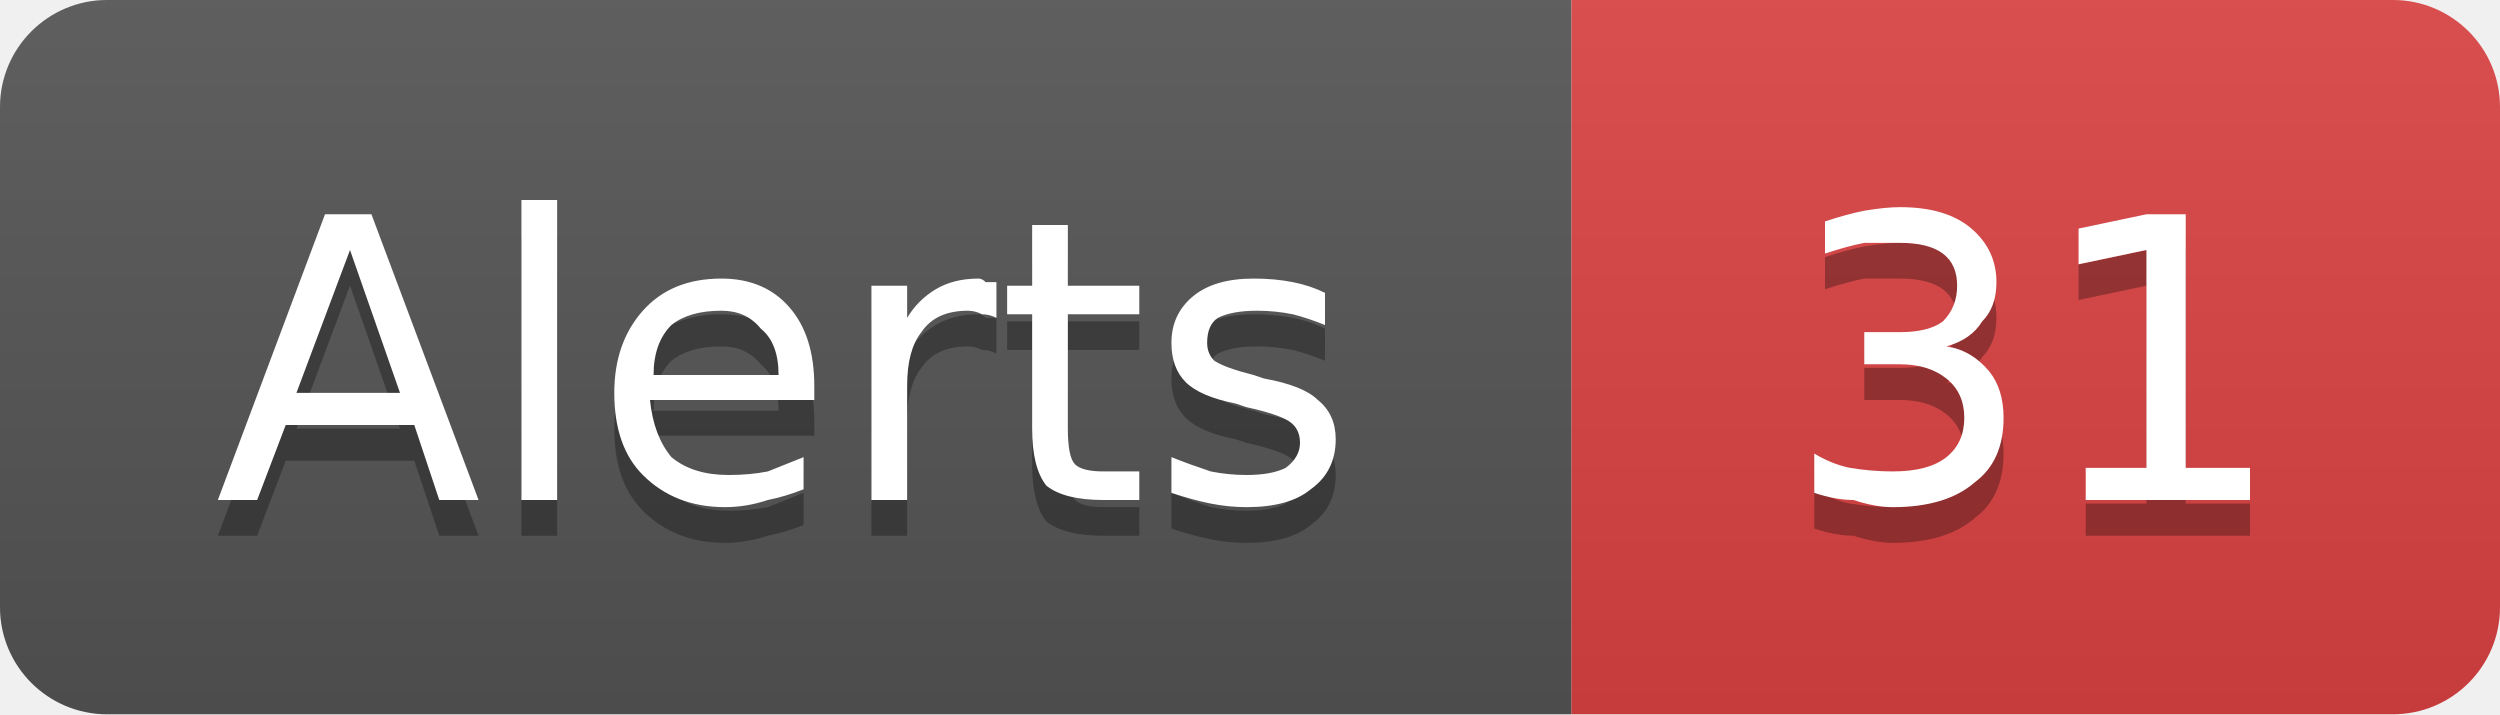
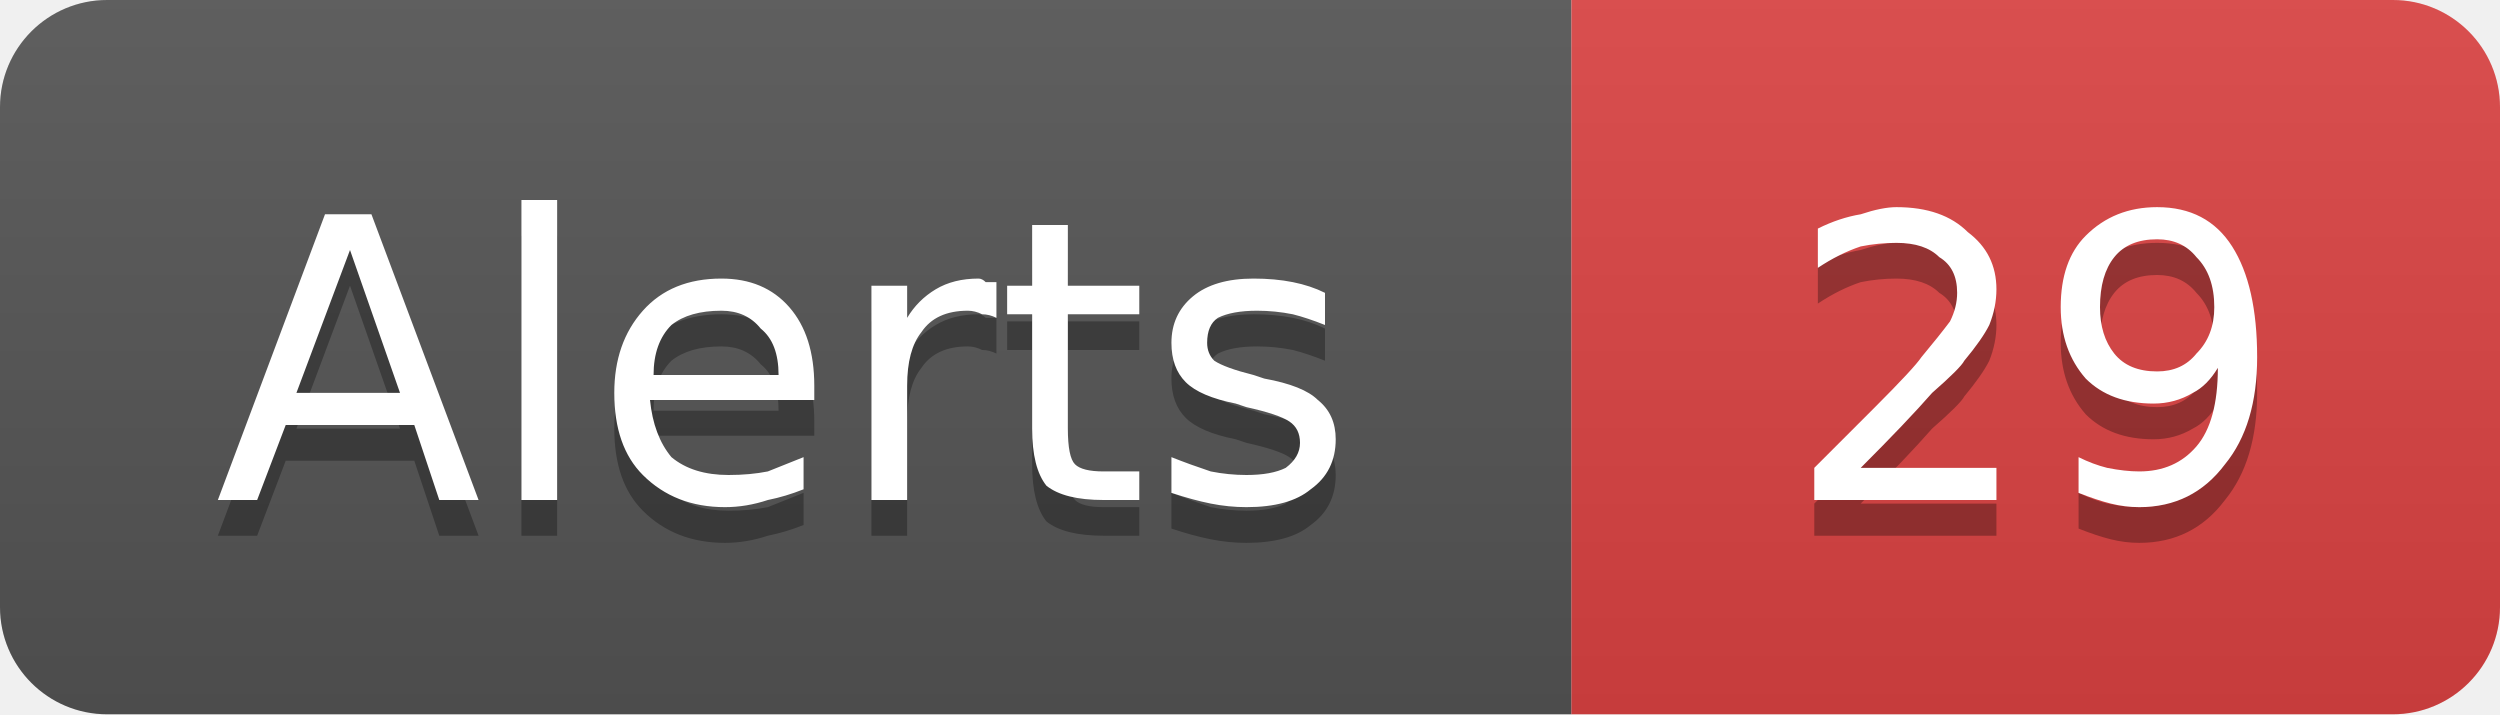
- <svg xmlns="http://www.w3.org/2000/svg" width="70" height="20" viewBox="0 0 70 20" role="img" aria-label="Alerts: 31">
+ <svg xmlns="http://www.w3.org/2000/svg" width="70" height="20" viewBox="0 0 70 20" role="img" aria-label="Alerts: 29">
  <linearGradient id="g-cluster_alert_count" x2="0" y2="100%">
    <stop offset="0" stop-color="#bbb" stop-opacity=".1" />
    <stop offset="1" stop-opacity=".1" />
  </linearGradient>
  <clipPath id="r-cluster_alert_count">
    <rect width="70" height="20" rx="3" fill="#fff" />
  </clipPath>
  <g clip-path="url(#r-cluster_alert_count)">
    <rect width="44" height="20" fill="#555" />
    <rect x="44" width="26" height="20" fill="#dd4343" />
    <rect width="70" height="20" fill="url(#g-cluster_alert_count)" />
    <path transform="translate(0 1)" fill="#010101" fill-opacity=".3" d="M9.8 7.0L8.3 11.0L11.2 11.0L9.8 7.0ZM9.1 6.0L10.4 6.0L13.4 14.0L12.3 14.0L11.6 11.9L8.0 11.9L7.2 14.0L6.1 14.0L9.1 6.0ZM14.6 5.6L15.6 5.6L15.6 14.0L14.6 14.0L14.6 5.6ZM22.8 10.8L22.8 11.2L18.2 11.2Q18.3 12.2 18.8 12.8Q19.4 13.3 20.4 13.3Q21.0 13.3 21.5 13.2Q22.0 13.0 22.5 12.8L22.5 13.7Q22.0 13.9 21.5 14.0Q20.9 14.2 20.3 14.2Q18.9 14.2 18.0 13.3Q17.2 12.5 17.2 11.0Q17.2 9.6 18.0 8.7Q18.8 7.8 20.2 7.8Q21.4 7.8 22.1 8.6Q22.8 9.4 22.8 10.8ZM21.8 10.5Q21.8 9.6 21.3 9.2Q20.9 8.7 20.2 8.7Q19.3 8.7 18.8 9.1Q18.3 9.6 18.3 10.5L21.8 10.5ZM27.9 8.9Q27.7 8.8 27.5 8.8Q27.3 8.7 27.1 8.7Q26.2 8.7 25.8 9.3Q25.4 9.8 25.4 10.8L25.4 14.0L24.4 14.0L24.4 8.0L25.4 8.0L25.4 8.9Q25.7 8.4 26.2 8.1Q26.7 7.8 27.4 7.8Q27.5 7.8 27.6 7.9Q27.7 7.9 27.9 7.9L27.9 8.9ZM29.9 6.3L29.9 8.0L31.9 8.0L31.9 8.8L29.9 8.8L29.9 12.0Q29.9 12.8 30.1 13.0Q30.3 13.2 30.9 13.2L31.9 13.2L31.9 14.0L30.9 14.0Q29.8 14.0 29.3 13.6Q28.9 13.1 28.9 12.0L28.9 8.8L28.2 8.8L28.2 8.0L28.9 8.0L28.9 6.3L29.9 6.3ZM37.1 8.2L37.1 9.1Q36.6 8.9 36.2 8.8Q35.7 8.7 35.2 8.7Q34.5 8.7 34.1 8.9Q33.8 9.1 33.8 9.6Q33.8 9.9 34.0 10.1Q34.3 10.3 35.1 10.5L35.4 10.6Q36.5 10.8 36.9 11.2Q37.4 11.6 37.4 12.3Q37.4 13.2 36.7 13.7Q36.1 14.2 34.9 14.2Q34.4 14.2 33.9 14.1Q33.4 14.0 32.8 13.8L32.8 12.8Q33.3 13.0 33.9 13.2Q34.4 13.3 34.9 13.3Q35.6 13.3 36.0 13.1Q36.4 12.8 36.4 12.4Q36.4 12.0 36.1 11.8Q35.8 11.6 34.9 11.4L34.6 11.3Q33.6 11.1 33.2 10.7Q32.8 10.3 32.8 9.6Q32.8 8.8 33.4 8.3Q34.0 7.8 35.1 7.8Q35.7 7.8 36.2 7.9Q36.7 8.0 37.1 8.2Z" />
    <path fill="#fff" d="M9.8 7.0L8.3 11.0L11.2 11.0L9.8 7.0ZM9.1 6.0L10.4 6.0L13.4 14.0L12.3 14.0L11.6 11.9L8.0 11.9L7.2 14.0L6.1 14.0L9.1 6.0ZM14.6 5.6L15.6 5.6L15.6 14.0L14.6 14.0L14.6 5.6ZM22.8 10.8L22.8 11.2L18.2 11.2Q18.3 12.2 18.8 12.8Q19.4 13.3 20.4 13.3Q21.0 13.3 21.5 13.2Q22.0 13.0 22.5 12.8L22.5 13.7Q22.0 13.9 21.5 14.0Q20.9 14.2 20.3 14.2Q18.9 14.2 18.0 13.3Q17.2 12.5 17.2 11.0Q17.2 9.6 18.0 8.7Q18.8 7.8 20.2 7.8Q21.4 7.8 22.1 8.6Q22.8 9.4 22.8 10.8ZM21.8 10.5Q21.8 9.6 21.3 9.2Q20.9 8.7 20.2 8.7Q19.3 8.7 18.8 9.1Q18.3 9.6 18.3 10.5L21.8 10.5ZM27.9 8.9Q27.7 8.8 27.5 8.8Q27.3 8.7 27.1 8.7Q26.2 8.7 25.8 9.3Q25.4 9.8 25.4 10.8L25.4 14.0L24.4 14.0L24.4 8.0L25.4 8.0L25.4 8.9Q25.7 8.4 26.2 8.1Q26.7 7.8 27.4 7.8Q27.5 7.8 27.6 7.9Q27.7 7.9 27.9 7.9L27.9 8.9ZM29.9 6.3L29.9 8.0L31.9 8.0L31.9 8.8L29.9 8.8L29.9 12.0Q29.9 12.8 30.1 13.0Q30.3 13.2 30.9 13.2L31.9 13.2L31.9 14.0L30.9 14.0Q29.8 14.0 29.3 13.6Q28.9 13.1 28.9 12.0L28.9 8.8L28.2 8.8L28.2 8.0L28.9 8.0L28.9 6.3L29.9 6.3ZM37.1 8.2L37.1 9.1Q36.6 8.9 36.2 8.8Q35.7 8.7 35.2 8.7Q34.5 8.7 34.1 8.9Q33.8 9.1 33.8 9.6Q33.8 9.9 34.0 10.1Q34.3 10.3 35.1 10.5L35.4 10.6Q36.5 10.8 36.9 11.2Q37.4 11.6 37.4 12.3Q37.4 13.2 36.7 13.7Q36.1 14.2 34.9 14.2Q34.4 14.2 33.9 14.1Q33.4 14.0 32.8 13.8L32.8 12.8Q33.3 13.0 33.9 13.2Q34.4 13.3 34.9 13.3Q35.6 13.3 36.0 13.1Q36.4 12.8 36.4 12.4Q36.4 12.0 36.1 11.8Q35.8 11.6 34.9 11.4L34.6 11.3Q33.6 11.1 33.2 10.7Q32.8 10.3 32.8 9.6Q32.8 8.8 33.4 8.3Q34.0 7.8 35.1 7.8Q35.7 7.8 36.2 7.9Q36.7 8.0 37.1 8.2Z" />
-     <path transform="translate(0 1)" fill="#010101" fill-opacity=".3" d="M54.5 9.7Q55.2 9.8 55.7 10.4Q56.1 10.9 56.1 11.7Q56.1 12.9 55.3 13.5Q54.5 14.2 53.0 14.2Q52.5 14.2 51.9 14.0Q51.4 14.0 50.8 13.8L50.8 12.7Q51.3 13.0 51.8 13.1Q52.4 13.2 53.0 13.2Q54.0 13.2 54.5 12.8Q55.0 12.4 55.0 11.7Q55.0 11.0 54.5 10.6Q54.0 10.2 53.2 10.2L52.2 10.2L52.2 9.3L53.2 9.3Q54.0 9.3 54.4 9.0Q54.8 8.6 54.8 8.0Q54.8 7.4 54.4 7.1Q54.0 6.8 53.2 6.8Q52.7 6.8 52.2 6.8Q51.7 6.9 51.1 7.1L51.1 6.2Q51.7 6.0 52.2 5.9Q52.8 5.8 53.2 5.8Q54.5 5.8 55.2 6.4Q55.9 7.0 55.9 7.9Q55.9 8.6 55.5 9.0Q55.2 9.5 54.5 9.7ZM58.4 13.1L60.1 13.1L60.1 7.0L58.2 7.4L58.2 6.4L60.1 6.0L61.2 6.0L61.2 13.1L63.0 13.1L63.0 14.0L58.4 14.0L58.4 13.1Z" />
-     <path fill="#fff" d="M54.5 9.7Q55.2 9.8 55.7 10.4Q56.1 10.9 56.1 11.7Q56.1 12.9 55.3 13.5Q54.5 14.2 53.0 14.2Q52.5 14.2 51.9 14.0Q51.4 14.0 50.8 13.8L50.8 12.7Q51.3 13.0 51.8 13.1Q52.4 13.2 53.0 13.2Q54.0 13.2 54.5 12.8Q55.0 12.4 55.0 11.7Q55.0 11.0 54.5 10.6Q54.0 10.2 53.2 10.2L52.2 10.2L52.2 9.3L53.2 9.3Q54.0 9.3 54.4 9.0Q54.8 8.6 54.8 8.0Q54.8 7.4 54.4 7.1Q54.0 6.8 53.2 6.8Q52.7 6.8 52.2 6.8Q51.7 6.9 51.1 7.1L51.1 6.2Q51.7 6.0 52.2 5.9Q52.8 5.8 53.2 5.8Q54.5 5.8 55.2 6.4Q55.9 7.0 55.9 7.9Q55.9 8.6 55.5 9.0Q55.2 9.5 54.5 9.7ZM58.4 13.1L60.1 13.1L60.1 7.0L58.2 7.4L58.2 6.4L60.1 6.0L61.2 6.0L61.2 13.1L63.0 13.1L63.0 14.0L58.4 14.0L58.4 13.1Z" />
+     <path transform="translate(0 1)" fill="#010101" fill-opacity=".3" d="M52.1 13.1L55.9 13.1L55.9 14.0L50.8 14.0L50.8 13.1Q51.4 12.5 52.5 11.4Q53.6 10.3 53.8 10.0Q54.3 9.4 54.6 9.0Q54.8 8.6 54.8 8.2Q54.8 7.5 54.3 7.2Q53.9 6.8 53.1 6.8Q52.6 6.8 52.1 6.9Q51.5 7.1 50.9 7.5L50.9 6.4Q51.5 6.1 52.1 6.0Q52.7 5.8 53.1 5.8Q54.4 5.8 55.1 6.5Q55.9 7.1 55.9 8.1Q55.9 8.6 55.7 9.1Q55.5 9.5 55.0 10.1Q54.9 10.3 54.1 11.0Q53.4 11.8 52.1 13.1ZM58.2 13.8L58.2 12.8Q58.6 13.0 59.0 13.1Q59.5 13.2 59.9 13.2Q60.9 13.2 61.5 12.5Q62.1 11.8 62.1 10.3Q61.8 10.8 61.4 11.0Q60.9 11.3 60.3 11.3Q59.1 11.3 58.4 10.6Q57.7 9.8 57.7 8.6Q57.7 7.3 58.4 6.6Q59.2 5.8 60.4 5.8Q61.8 5.8 62.5 6.9Q63.2 8.0 63.2 10.0Q63.2 11.9 62.3 13.0Q61.4 14.2 59.9 14.2Q59.5 14.2 59.1 14.1Q58.7 14.0 58.2 13.8ZM60.4 10.4Q61.1 10.4 61.5 9.9Q62.0 9.4 62.0 8.6Q62.0 7.7 61.5 7.2Q61.1 6.7 60.4 6.7Q59.6 6.7 59.2 7.2Q58.8 7.7 58.8 8.6Q58.8 9.4 59.2 9.9Q59.6 10.4 60.4 10.4Z" />
+     <path fill="#fff" d="M52.1 13.1L55.9 13.1L55.9 14.0L50.8 14.0L50.8 13.1Q51.4 12.5 52.5 11.4Q53.6 10.3 53.8 10.0Q54.3 9.4 54.6 9.0Q54.8 8.6 54.8 8.2Q54.8 7.5 54.3 7.2Q53.9 6.8 53.1 6.8Q52.6 6.8 52.1 6.9Q51.5 7.1 50.9 7.5L50.9 6.4Q51.5 6.1 52.1 6.0Q52.7 5.8 53.1 5.8Q54.4 5.8 55.1 6.5Q55.9 7.1 55.9 8.1Q55.9 8.6 55.7 9.1Q55.5 9.5 55.0 10.1Q54.9 10.3 54.1 11.0Q53.4 11.8 52.1 13.1ZM58.2 13.8L58.2 12.8Q58.6 13.0 59.0 13.1Q59.5 13.2 59.9 13.2Q60.9 13.2 61.5 12.5Q62.1 11.8 62.1 10.3Q61.8 10.8 61.4 11.0Q60.9 11.3 60.3 11.3Q59.1 11.3 58.4 10.6Q57.7 9.8 57.7 8.6Q57.7 7.3 58.4 6.6Q59.2 5.8 60.4 5.8Q61.8 5.8 62.5 6.9Q63.2 8.0 63.2 10.0Q63.2 11.9 62.3 13.0Q61.4 14.2 59.9 14.2Q59.5 14.2 59.1 14.1Q58.7 14.0 58.2 13.8ZM60.4 10.4Q61.1 10.4 61.5 9.9Q62.0 9.4 62.0 8.6Q62.0 7.7 61.5 7.2Q61.1 6.7 60.4 6.7Q59.6 6.7 59.2 7.2Q58.8 7.7 58.8 8.6Q58.8 9.4 59.2 9.9Q59.6 10.4 60.4 10.4Z" />
  </g>
</svg>
